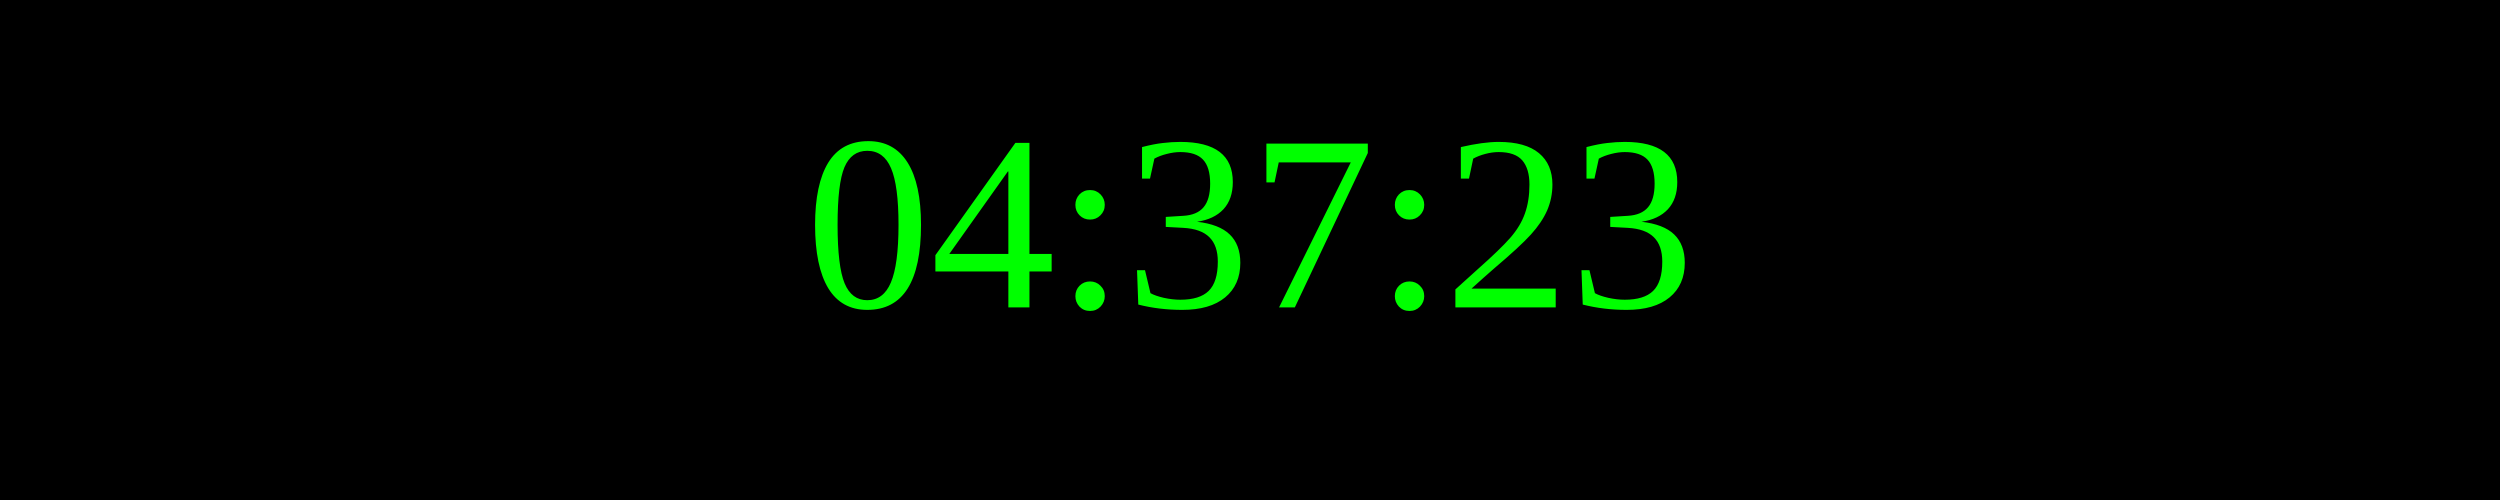
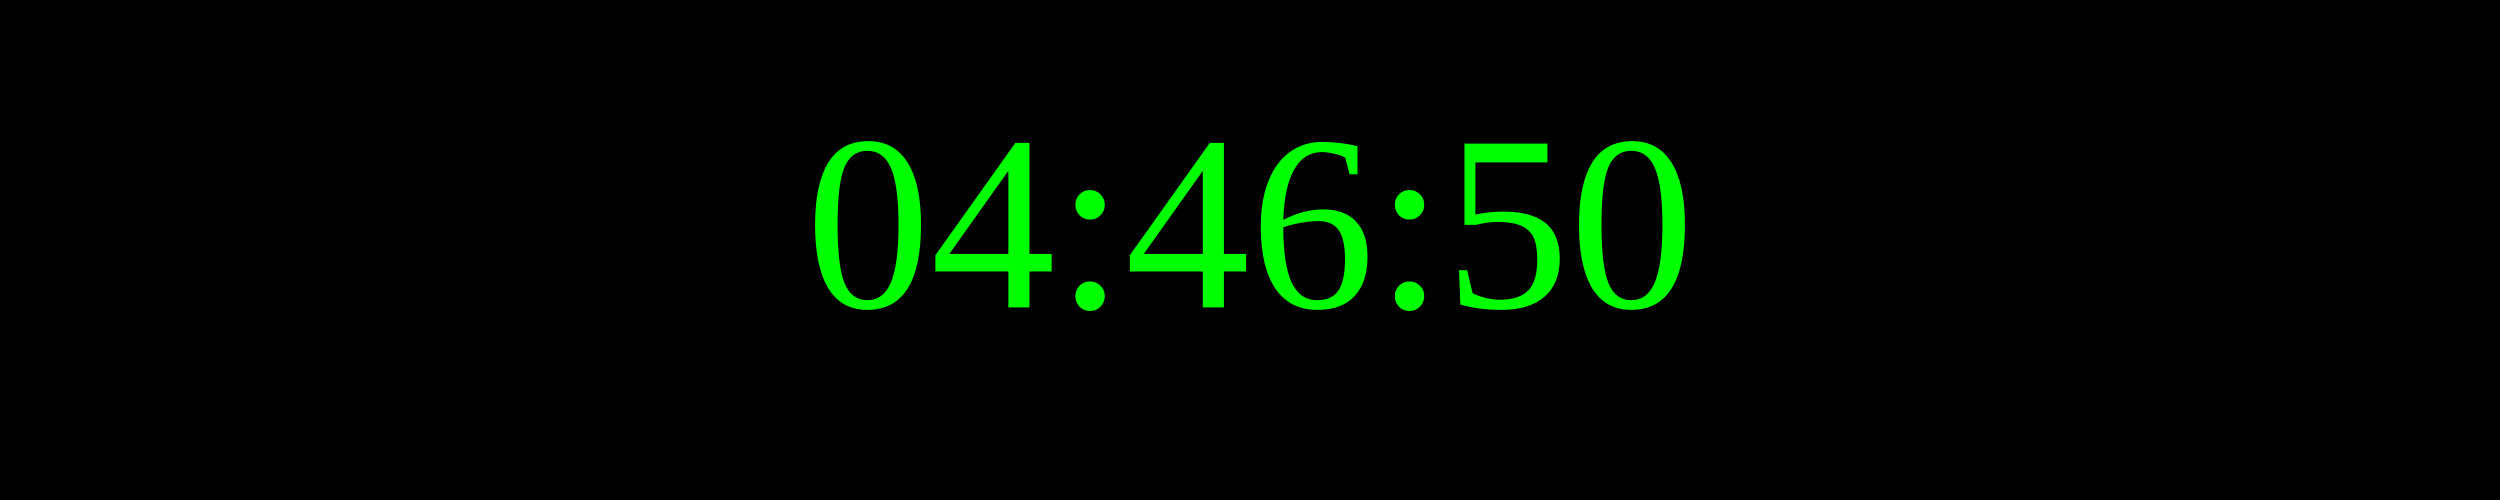
<svg xmlns="http://www.w3.org/2000/svg" width="250" height="50">
  <rect width="100%" height="100%" fill="black" />
  <text x="50%" y="50%" font-size="25" fill="lime" text-anchor="middle" dominant-baseline="middle">
- 04:37:23
+ 04:46:50
</text>
</svg>
